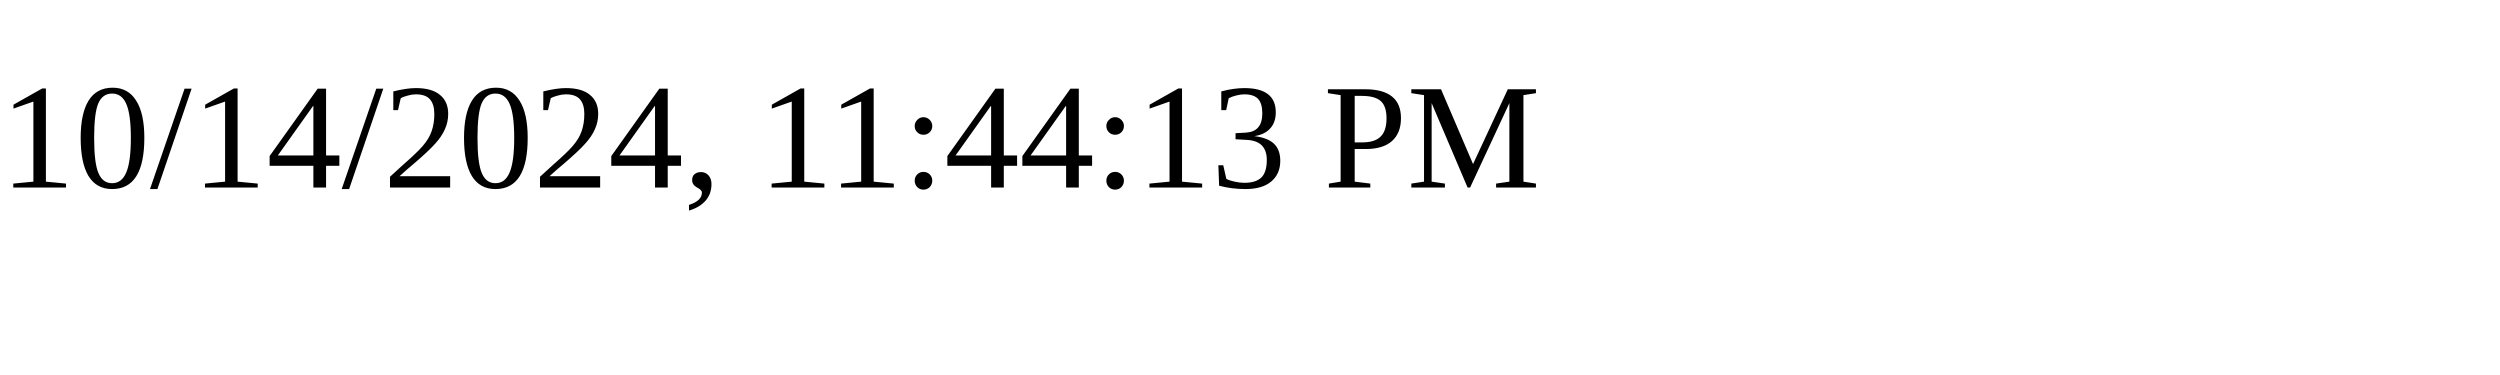
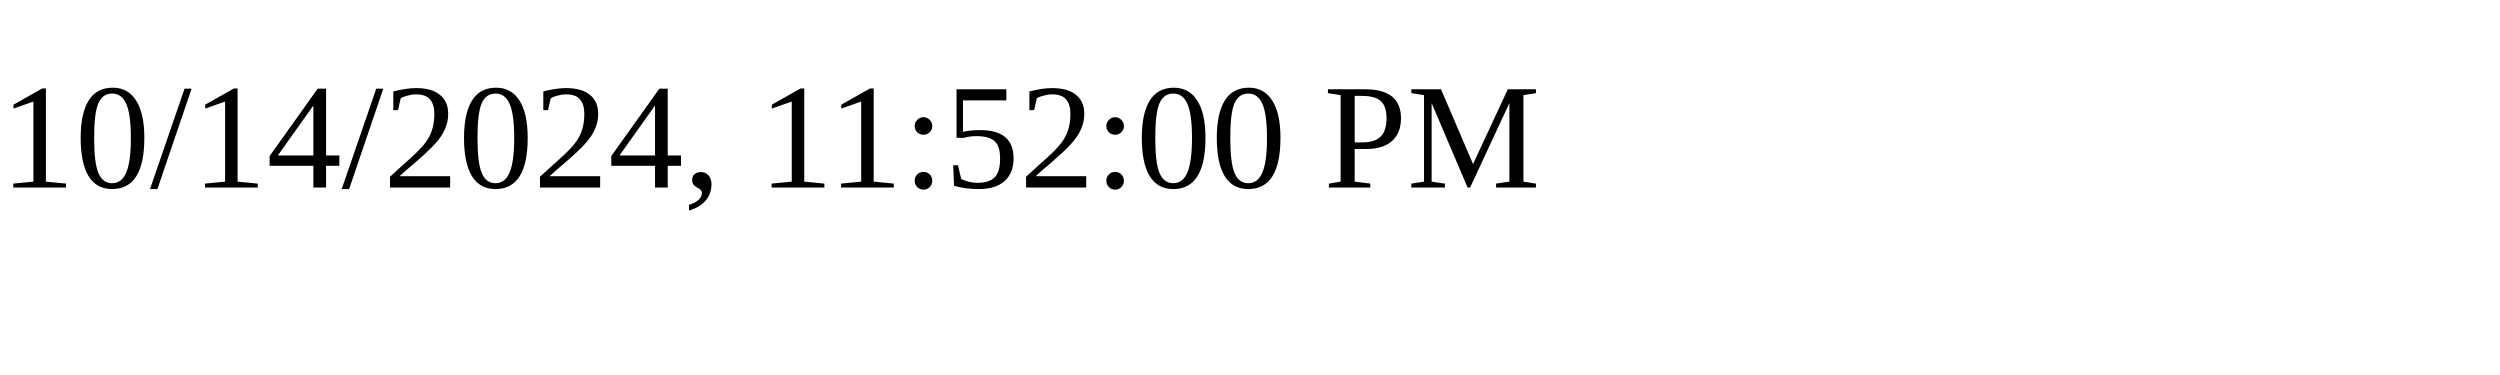
<svg xmlns="http://www.w3.org/2000/svg" height="30" width="200">
-   <text x="0" y="15">10/14/2024, 11:44:13 PM</text>
+   <text x="0" y="15">10/14/2024, 11:52:00 PM</text>
</svg>
